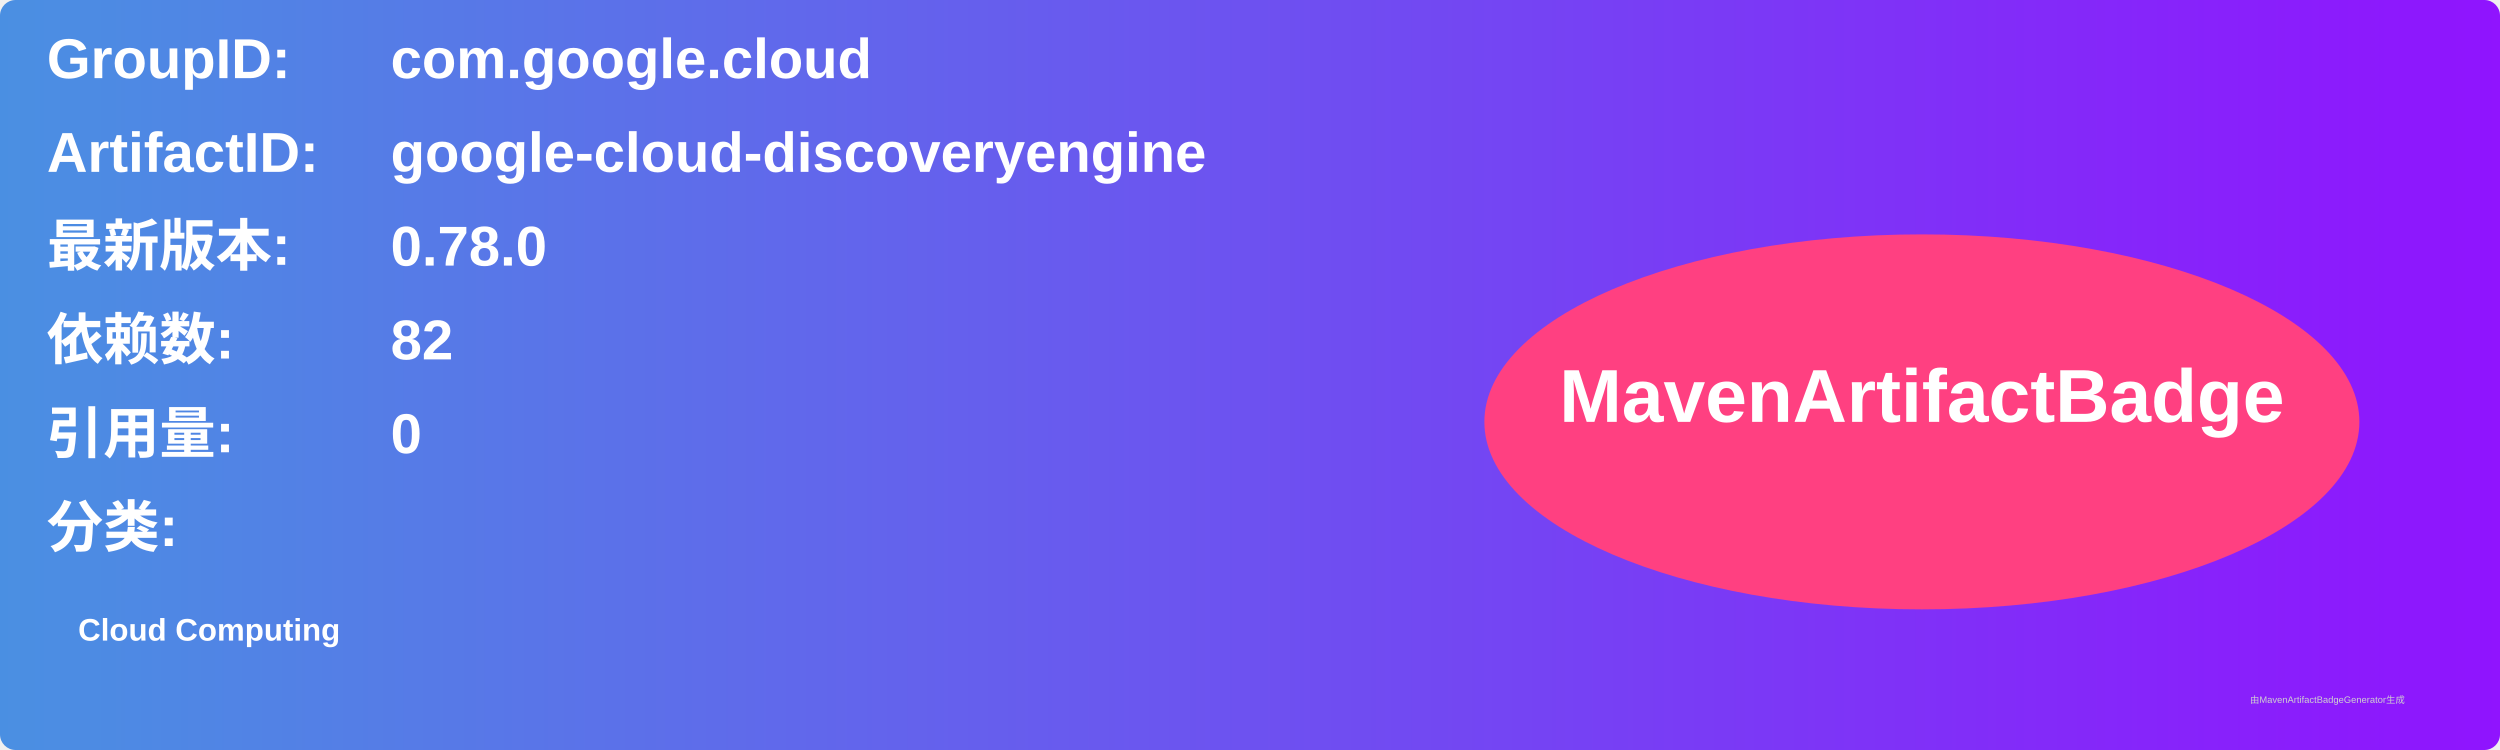
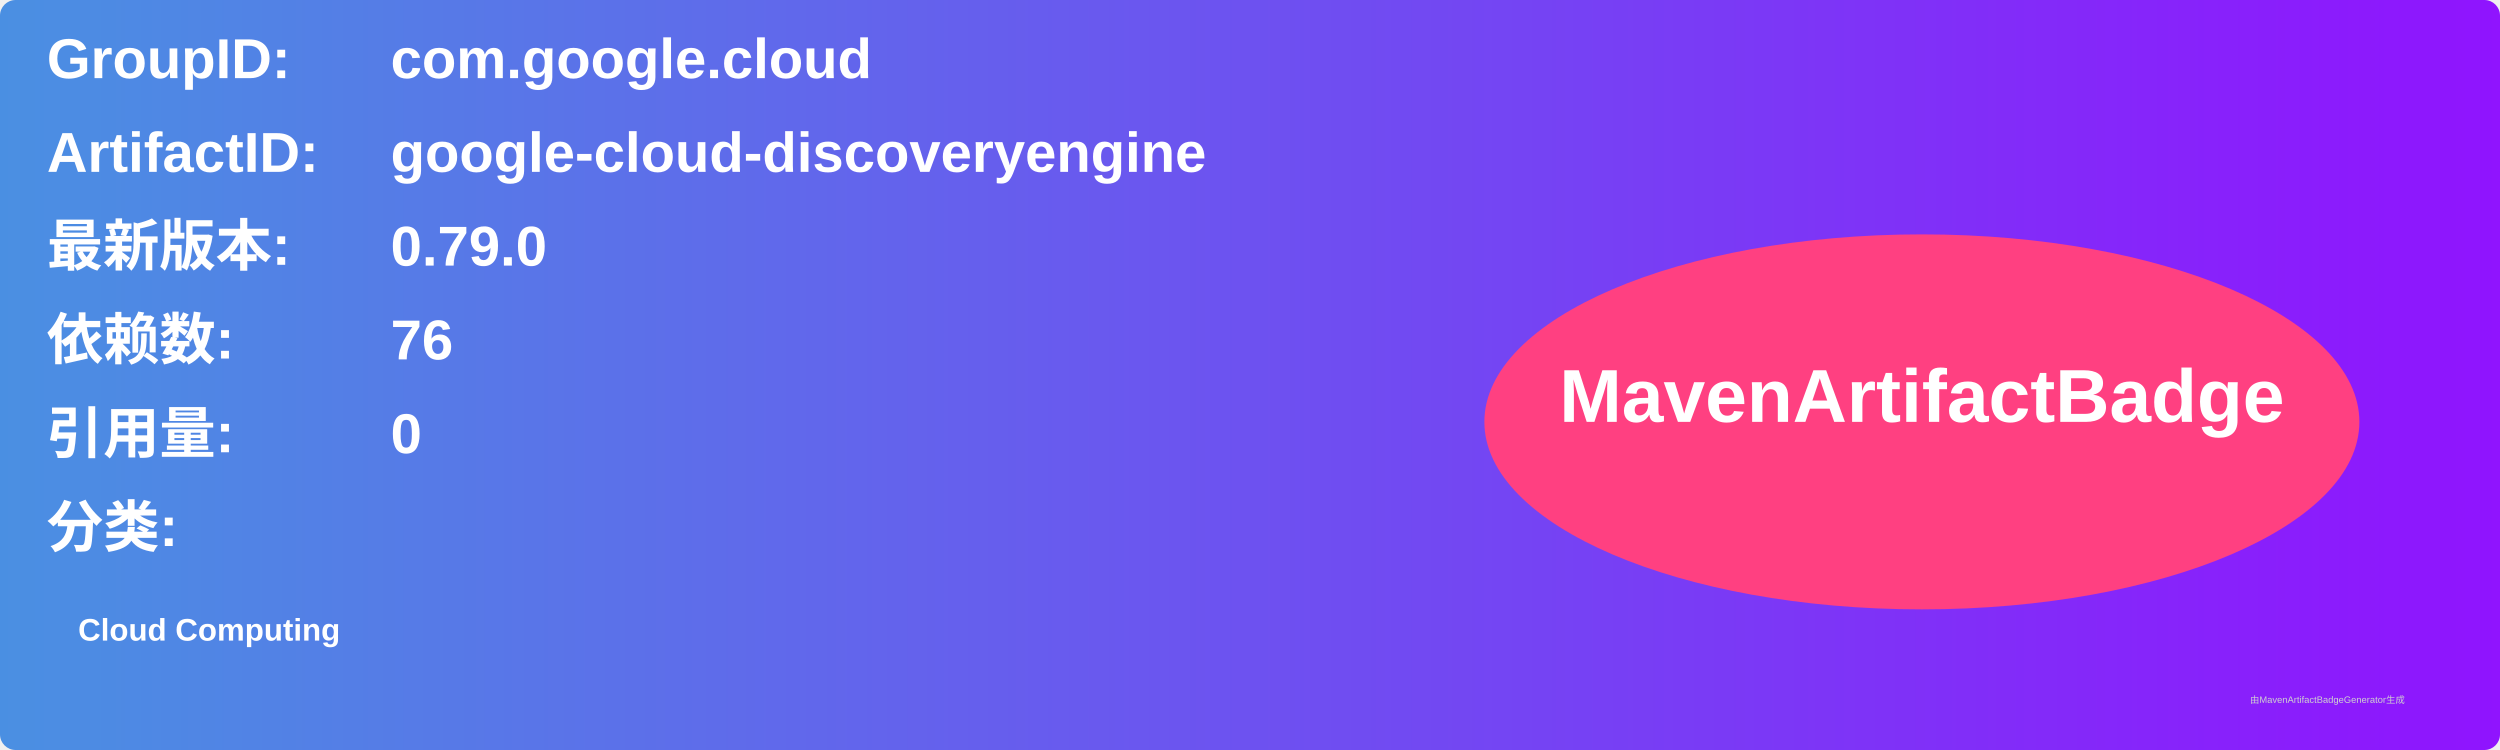
<svg xmlns="http://www.w3.org/2000/svg" width="800" height="240" viewBox="0 0 800 240">
  <linearGradient id="grad" x1="0%" y1="0%" x2="100%" y2="0%">
    <stop offset="0%" stop-color="#4a90e2" />
    <stop offset="100%" stop-color="#9013fe" />
  </linearGradient>
  <rect width="100%" height="100%" rx="5" ry="5" fill="url(#grad)" />
  <g transform="translate(15, 15)">
    <text x="0" y="10" font-family="Arial" font-size="18" fill="white" font-weight="bold" width="260">GroupID:</text>
    <text x="110" y="10" font-family="Arial" font-size="18" fill="white" font-weight="bold" width="460">com.google.cloud</text>
    <text x="0" y="40" font-family="Arial" font-size="18" fill="white" font-weight="bold" width="260">ArtifactID:</text>
    <text x="110" y="40" font-family="Arial" font-size="18" fill="white" font-weight="bold" width="460">google-cloud-discoveryengine</text>
    <text x="0" y="70" font-family="Arial" font-size="18" fill="white" font-weight="bold">最新版本:</text>
    <text x="110" y="70" font-family="Arial" font-size="18" fill="white" font-weight="bold">
-       <tspan font-weight="bold">0.78.0</tspan>
+       <tspan font-weight="bold">0.79.0</tspan>
    </text>
    <text x="0" y="100" font-family="Arial" font-size="18" fill="white" font-weight="bold">依赖数: </text>
    <text x="110" y="100" font-family="Arial" font-size="18" fill="white">
-       <tspan font-weight="bold">82</tspan>
+       <tspan font-weight="bold">76</tspan>
    </text>
    <text x="0" y="130" font-family="Arial" font-size="18" fill="white" font-weight="bold">引用量: </text>
    <text x="110" y="130" font-family="Arial" font-size="18" fill="white">
      <tspan font-weight="bold">0</tspan>
    </text>
    <text x="0" y="160" font-family="Arial" font-size="18" fill="white" font-weight="bold">分类:</text>
    <text x="10" y="190" font-family="Arial" font-size="10" fill="white">
      <tspan font-weight="bold">Cloud Computing</tspan>
    </text>
    <ellipse cx="600" cy="120" rx="140" ry="60" fill="#ff4081" />
    <text x="600" y="120" text-anchor="middle" font-family="Arial" font-size="24" fill="white" font-weight="bold">MavenArtifactBadge</text>
  </g>
  <text x="720" y="225" font-family="Arial" font-size="3" fill="#d0d0d0">由MavenArtifactBadgeGenerator生成</text>
</svg>
